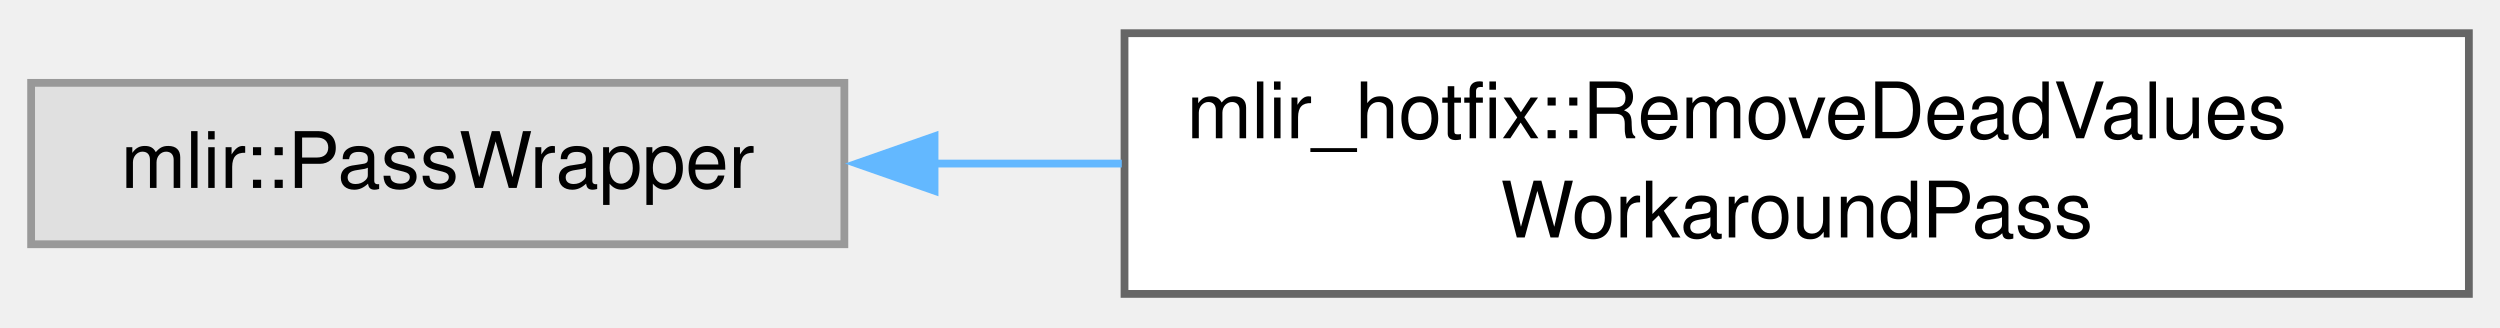
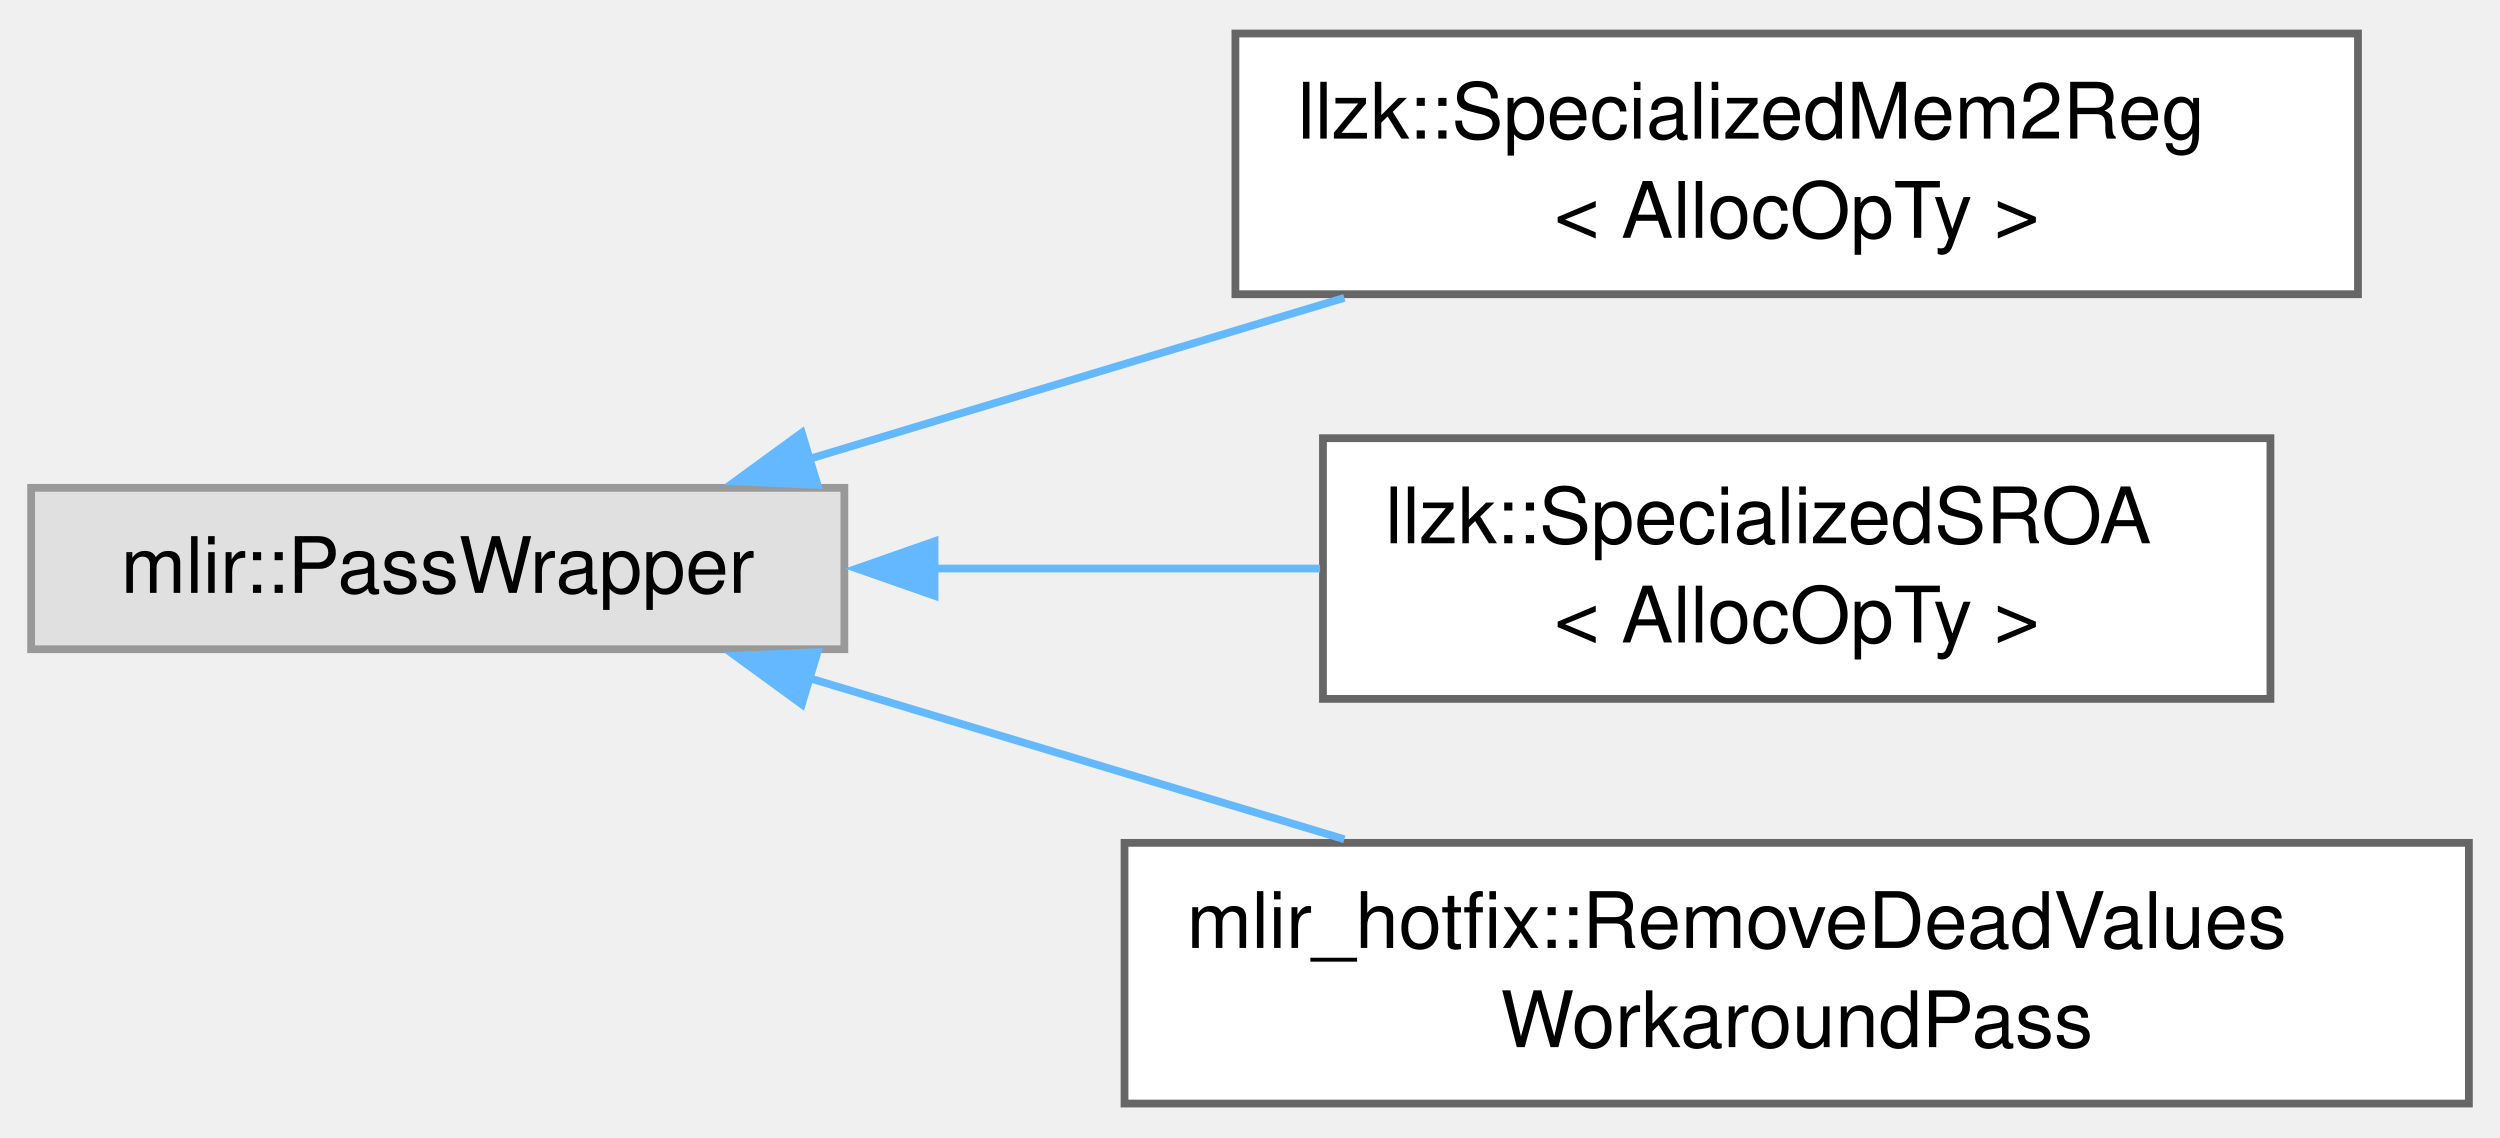
- <svg xmlns="http://www.w3.org/2000/svg" xmlns:xlink="http://www.w3.org/1999/xlink" width="321pt" height="42pt" viewBox="0.00 0.00 321.25 41.50">
-   <g id="graph0" class="graph" transform="scale(1 1) rotate(0) translate(4 37.5)">
+ <svg xmlns="http://www.w3.org/2000/svg" xmlns:xlink="http://www.w3.org/1999/xlink" width="321pt" height="146pt" viewBox="0.00 0.00 321.25 145.50">
+   <g id="graph0" class="graph" transform="scale(1 1) rotate(0) translate(4 141.5)">
    <g id="Node000000" class="node">
      <g id="a_Node000000">
        <a xlink:title=" ">
-           <polygon fill="#e0e0e0" stroke="#999999" points="104.5,-27.12 0,-27.12 0,-6.38 104.5,-6.38 104.5,-27.12" />
-           <text text-anchor="middle" x="52.25" y="-13.62" font-family="Helvetica,sans-Serif" font-size="10.00">mlir::PassWrapper</text>
+           <polygon fill="#e0e0e0" stroke="#999999" points="104.5,-79.12 0,-79.12 0,-58.38 104.5,-58.38 104.5,-79.12" />
+           <text text-anchor="middle" x="52.25" y="-65.62" font-family="Helvetica,sans-Serif" font-size="10.00">mlir::PassWrapper</text>
        </a>
      </g>
    </g>
    <g id="Node000001" class="node">
      <g id="a_Node000001">
+         <a xlink:href="structllzk_1_1SpecializedMem2Reg.html" target="_top" xlink:title="A variant of the MLIR mem2reg pass that only promotes memory slots belonging to allocators of type Al...">
+           <polygon fill="white" stroke="#666666" points="299,-137.5 154.75,-137.5 154.75,-104 299,-104 299,-137.5" />
+           <text text-anchor="start" x="162.75" y="-124" font-family="Helvetica,sans-Serif" font-size="10.00">llzk::SpecializedMem2Reg</text>
+           <text text-anchor="middle" x="226.88" y="-111.25" font-family="Helvetica,sans-Serif" font-size="10.00">&lt; AllocOpTy &gt;</text>
+         </a>
+       </g>
+     </g>
+     <g id="edge839_Node000000_Node000001" class="edge">
+       <g id="a_edge839_Node000000_Node000001">
+         <a xlink:title=" ">
+           <path fill="none" stroke="#63b8ff" d="M100.01,-82.84C121.2,-89.22 146.45,-96.82 168.75,-103.54" />
+           <polygon fill="#63b8ff" stroke="#63b8ff" points="101.05,-79.49 90.47,-79.96 99.03,-86.2 101.05,-79.49" />
+         </a>
+       </g>
+     </g>
+     <g id="Node000002" class="node">
+       <g id="a_Node000002">
+         <a xlink:href="structllzk_1_1SpecializedSROA.html" target="_top" xlink:title="A variant of the MLIR sroa pass that only destructures memory slots belonging to allocators of type A...">
+           <polygon fill="white" stroke="#666666" points="287.75,-85.5 166,-85.5 166,-52 287.75,-52 287.75,-85.5" />
+           <text text-anchor="start" x="174" y="-72" font-family="Helvetica,sans-Serif" font-size="10.00">llzk::SpecializedSROA</text>
+           <text text-anchor="middle" x="226.88" y="-59.25" font-family="Helvetica,sans-Serif" font-size="10.00">&lt; AllocOpTy &gt;</text>
+         </a>
+       </g>
+     </g>
+     <g id="edge840_Node000000_Node000002" class="edge">
+       <g id="a_edge840_Node000000_Node000002">
+         <a xlink:title=" ">
+           <path fill="none" stroke="#63b8ff" d="M115.63,-68.75C131.92,-68.75 149.45,-68.75 165.63,-68.75" />
+           <polygon fill="#63b8ff" stroke="#63b8ff" points="116.09,-65.25 106.09,-68.75 116.09,-72.25 116.09,-65.25" />
+         </a>
+       </g>
+     </g>
+     <g id="Node000003" class="node">
+       <g id="a_Node000003">
        <a xlink:href="classmlir__hotfix_1_1RemoveDeadValuesWorkaroundPass.html" target="_top" xlink:title=" ">
          <polygon fill="white" stroke="#666666" points="313.25,-33.5 140.5,-33.5 140.5,0 313.25,0 313.25,-33.5" />
          <text text-anchor="start" x="148.5" y="-20" font-family="Helvetica,sans-Serif" font-size="10.00">mlir_hotfix::RemoveDeadValues</text>
          <text text-anchor="middle" x="226.88" y="-7.25" font-family="Helvetica,sans-Serif" font-size="10.00">WorkaroundPass</text>
        </a>
      </g>
    </g>
-     <g id="edge839_Node000000_Node000001" class="edge">
-       <g id="a_edge839_Node000000_Node000001">
+     <g id="edge841_Node000000_Node000003" class="edge">
+       <g id="a_edge841_Node000000_Node000003">
        <a xlink:title=" ">
-           <path fill="none" stroke="#63b8ff" d="M115.9,-16.75C123.8,-16.75 131.98,-16.75 140.15,-16.75" />
-           <polygon fill="#63b8ff" stroke="#63b8ff" points="116.09,-13.25 106.09,-16.75 116.09,-20.25 116.09,-13.25" />
+           <path fill="none" stroke="#63b8ff" d="M100.01,-54.66C121.2,-48.28 146.45,-40.68 168.75,-33.96" />
+           <polygon fill="#63b8ff" stroke="#63b8ff" points="99.03,-51.3 90.47,-57.54 101.05,-58.01 99.03,-51.3" />
        </a>
      </g>
    </g>
  </g>
</svg>
